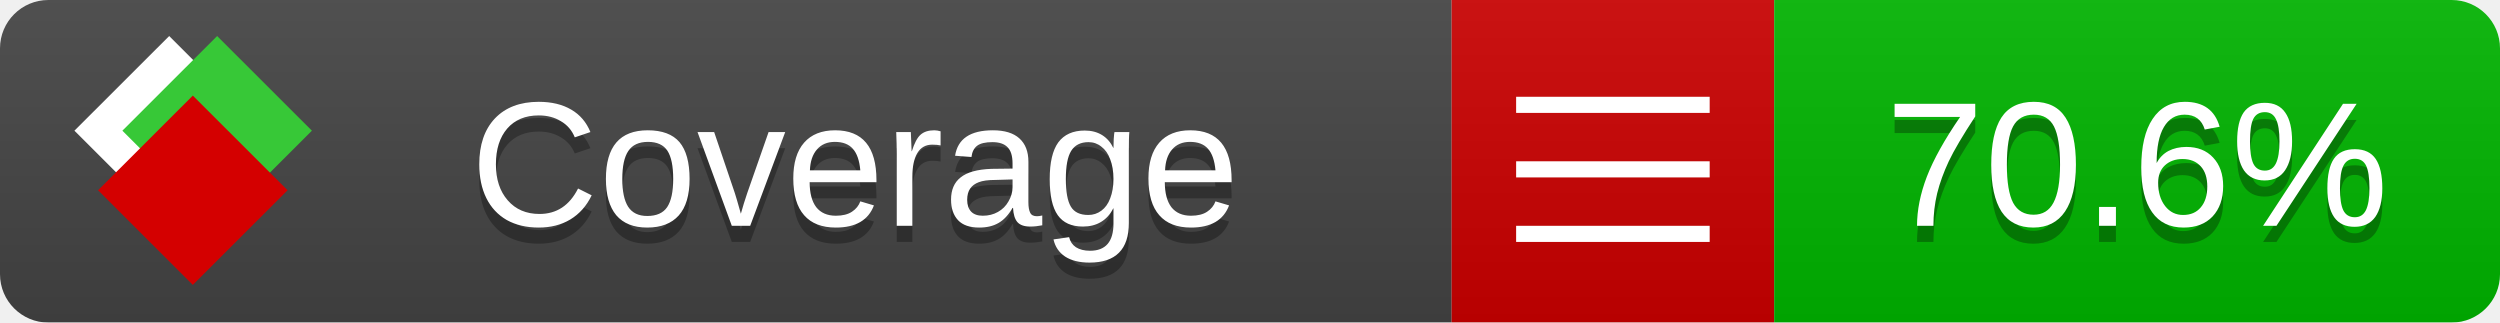
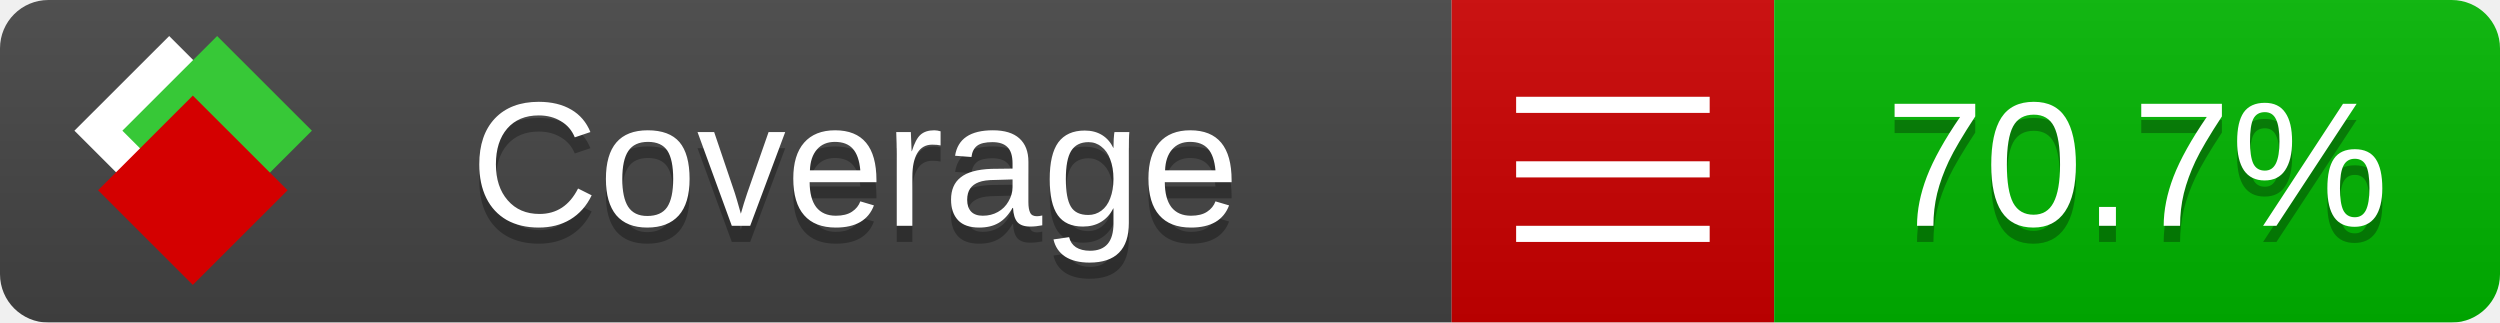
<svg xmlns="http://www.w3.org/2000/svg" xmlns:xlink="http://www.w3.org/1999/xlink" width="155" height="20">
  <style type="text/css">
          
            @keyframes fade1 {
                0% { visibility: visible; opacity: 1; }
               27% { visibility: visible; opacity: 1; }
               33% { visibility: hidden; opacity: 0; }
               60% { visibility: hidden; opacity: 0; }
               66% { visibility: hidden; opacity: 0; }
               93% { visibility: hidden; opacity: 0; }
              100% { visibility: visible; opacity: 1; }
            }
            @keyframes fade2 {
                0% { visibility: hidden; opacity: 0; }
               27% { visibility: hidden; opacity: 0; }
               33% { visibility: visible; opacity: 1; }
               60% { visibility: visible; opacity: 1; }
               66% { visibility: hidden; opacity: 0; }
               93% { visibility: hidden; opacity: 0; }
              100% { visibility: hidden; opacity: 0; }
            }
            @keyframes fade3 {
                0% { visibility: hidden; opacity: 0; }
               27% { visibility: hidden; opacity: 0; }
               33% { visibility: hidden; opacity: 0; }
               60% { visibility: hidden; opacity: 0; }
               66% { visibility: visible; opacity: 1; }
               93% { visibility: visible; opacity: 1; }
              100% { visibility: hidden; opacity: 0; }
            }
            .linecoverage {
                animation-duration: 15s;
                animation-name: fade1;
                animation-iteration-count: infinite;
            }
            .branchcoverage {
                animation-duration: 15s;
                animation-name: fade2;
                animation-iteration-count: infinite;
            }
            .methodcoverage {
                animation-duration: 15s;
                animation-name: fade3;
                animation-iteration-count: infinite;
            }
          
    </style>
  <defs>
    <linearGradient id="gradient" x2="0" y2="100%">
      <stop offset="0" stop-color="#bbb" stop-opacity=".1" />
      <stop offset="1" stop-opacity=".1" />
    </linearGradient>
    <linearGradient id="c">
      <stop offset="0" stop-color="#d40000" />
      <stop offset="1" stop-color="#ff2a2a" />
    </linearGradient>
    <linearGradient id="a">
      <stop offset="0" stop-color="#e0e0de" />
      <stop offset="1" stop-color="#fff" />
    </linearGradient>
    <linearGradient id="b">
      <stop offset="0" stop-color="#37c837" />
      <stop offset="1" stop-color="#217821" />
    </linearGradient>
    <linearGradient xlink:href="#a" id="e" x1="106.44" x2="69.96" y1="-11.96" y2="-46.84" gradientTransform="matrix(-.8426 -.00045 -.00045 -.8426 -94.27 -75.82)" gradientUnits="userSpaceOnUse" />
    <linearGradient xlink:href="#b" id="f" x1="56.19" x2="77.97" y1="-23.45" y2="10.62" gradientTransform="matrix(.8426 .00045 .00045 .8426 94.27 75.82)" gradientUnits="userSpaceOnUse" />
    <linearGradient xlink:href="#c" id="g" x1="79.98" x2="132.9" y1="10.79" y2="10.79" gradientTransform="matrix(.8426 .00045 .00045 .8426 94.27 75.82)" gradientUnits="userSpaceOnUse" />
    <mask id="mask">
      <rect width="155" height="20" rx="3" fill="#fff" />
    </mask>
    <g id="icon" transform="matrix(.04486 0 0 .04481 -.48 -.63)">
      <rect width="52.92" height="52.92" x="-109.72" y="-27.13" fill="url(#e)" transform="rotate(-135)" />
      <rect width="52.92" height="52.92" x="70.19" y="-39.18" fill="url(#f)" transform="rotate(45)" />
      <rect width="52.92" height="52.92" x="80.05" y="-15.74" fill="url(#g)" transform="rotate(45)" />
    </g>
  </defs>
  <g mask="url(#mask)">
    <rect x="0" y="0" width="90" height="20" fill="#444" />
    <rect x="90" y="0" width="20" height="20" fill="#c00" />
    <rect x="110" y="0" width="45" height="20" fill="#00B600" />
    <rect x="0" y="0" width="155" height="20" fill="url(#gradient)" />
  </g>
  <g>
    <path class="" stroke="#fff" d="M94 6.5 h12 M94 10.5 h12 M94 14.5 h12" />
  </g>
  <g fill="#fff" text-anchor="middle" font-family="Verdana,Arial,Geneva,sans-serif" font-size="11">
    <a xlink:href="https://github.com/danielpalme/ReportGenerator" target="_top">
      <use xlink:href="#icon" transform="translate(3,1) scale(3.5)" />
    </a>
    <text x="53" y="15" fill="#010101" fill-opacity=".3">Coverage</text>
    <text x="53" y="14" fill="#fff">Coverage</text>
-     <text class="" x="132.5" y="15" fill="#010101" fill-opacity=".3">70.6%</text>
-     <text class="" x="132.5" y="14">70.6%</text>
+     <text class="" x="132.5" y="15" fill="#010101" fill-opacity=".3">70.7%</text>
+     <text class="" x="132.5" y="14">70.7%</text>
  </g>
  <g>
    <rect class="" x="90" y="0" width="65" height="20" fill-opacity="0" />
  </g>
</svg>
